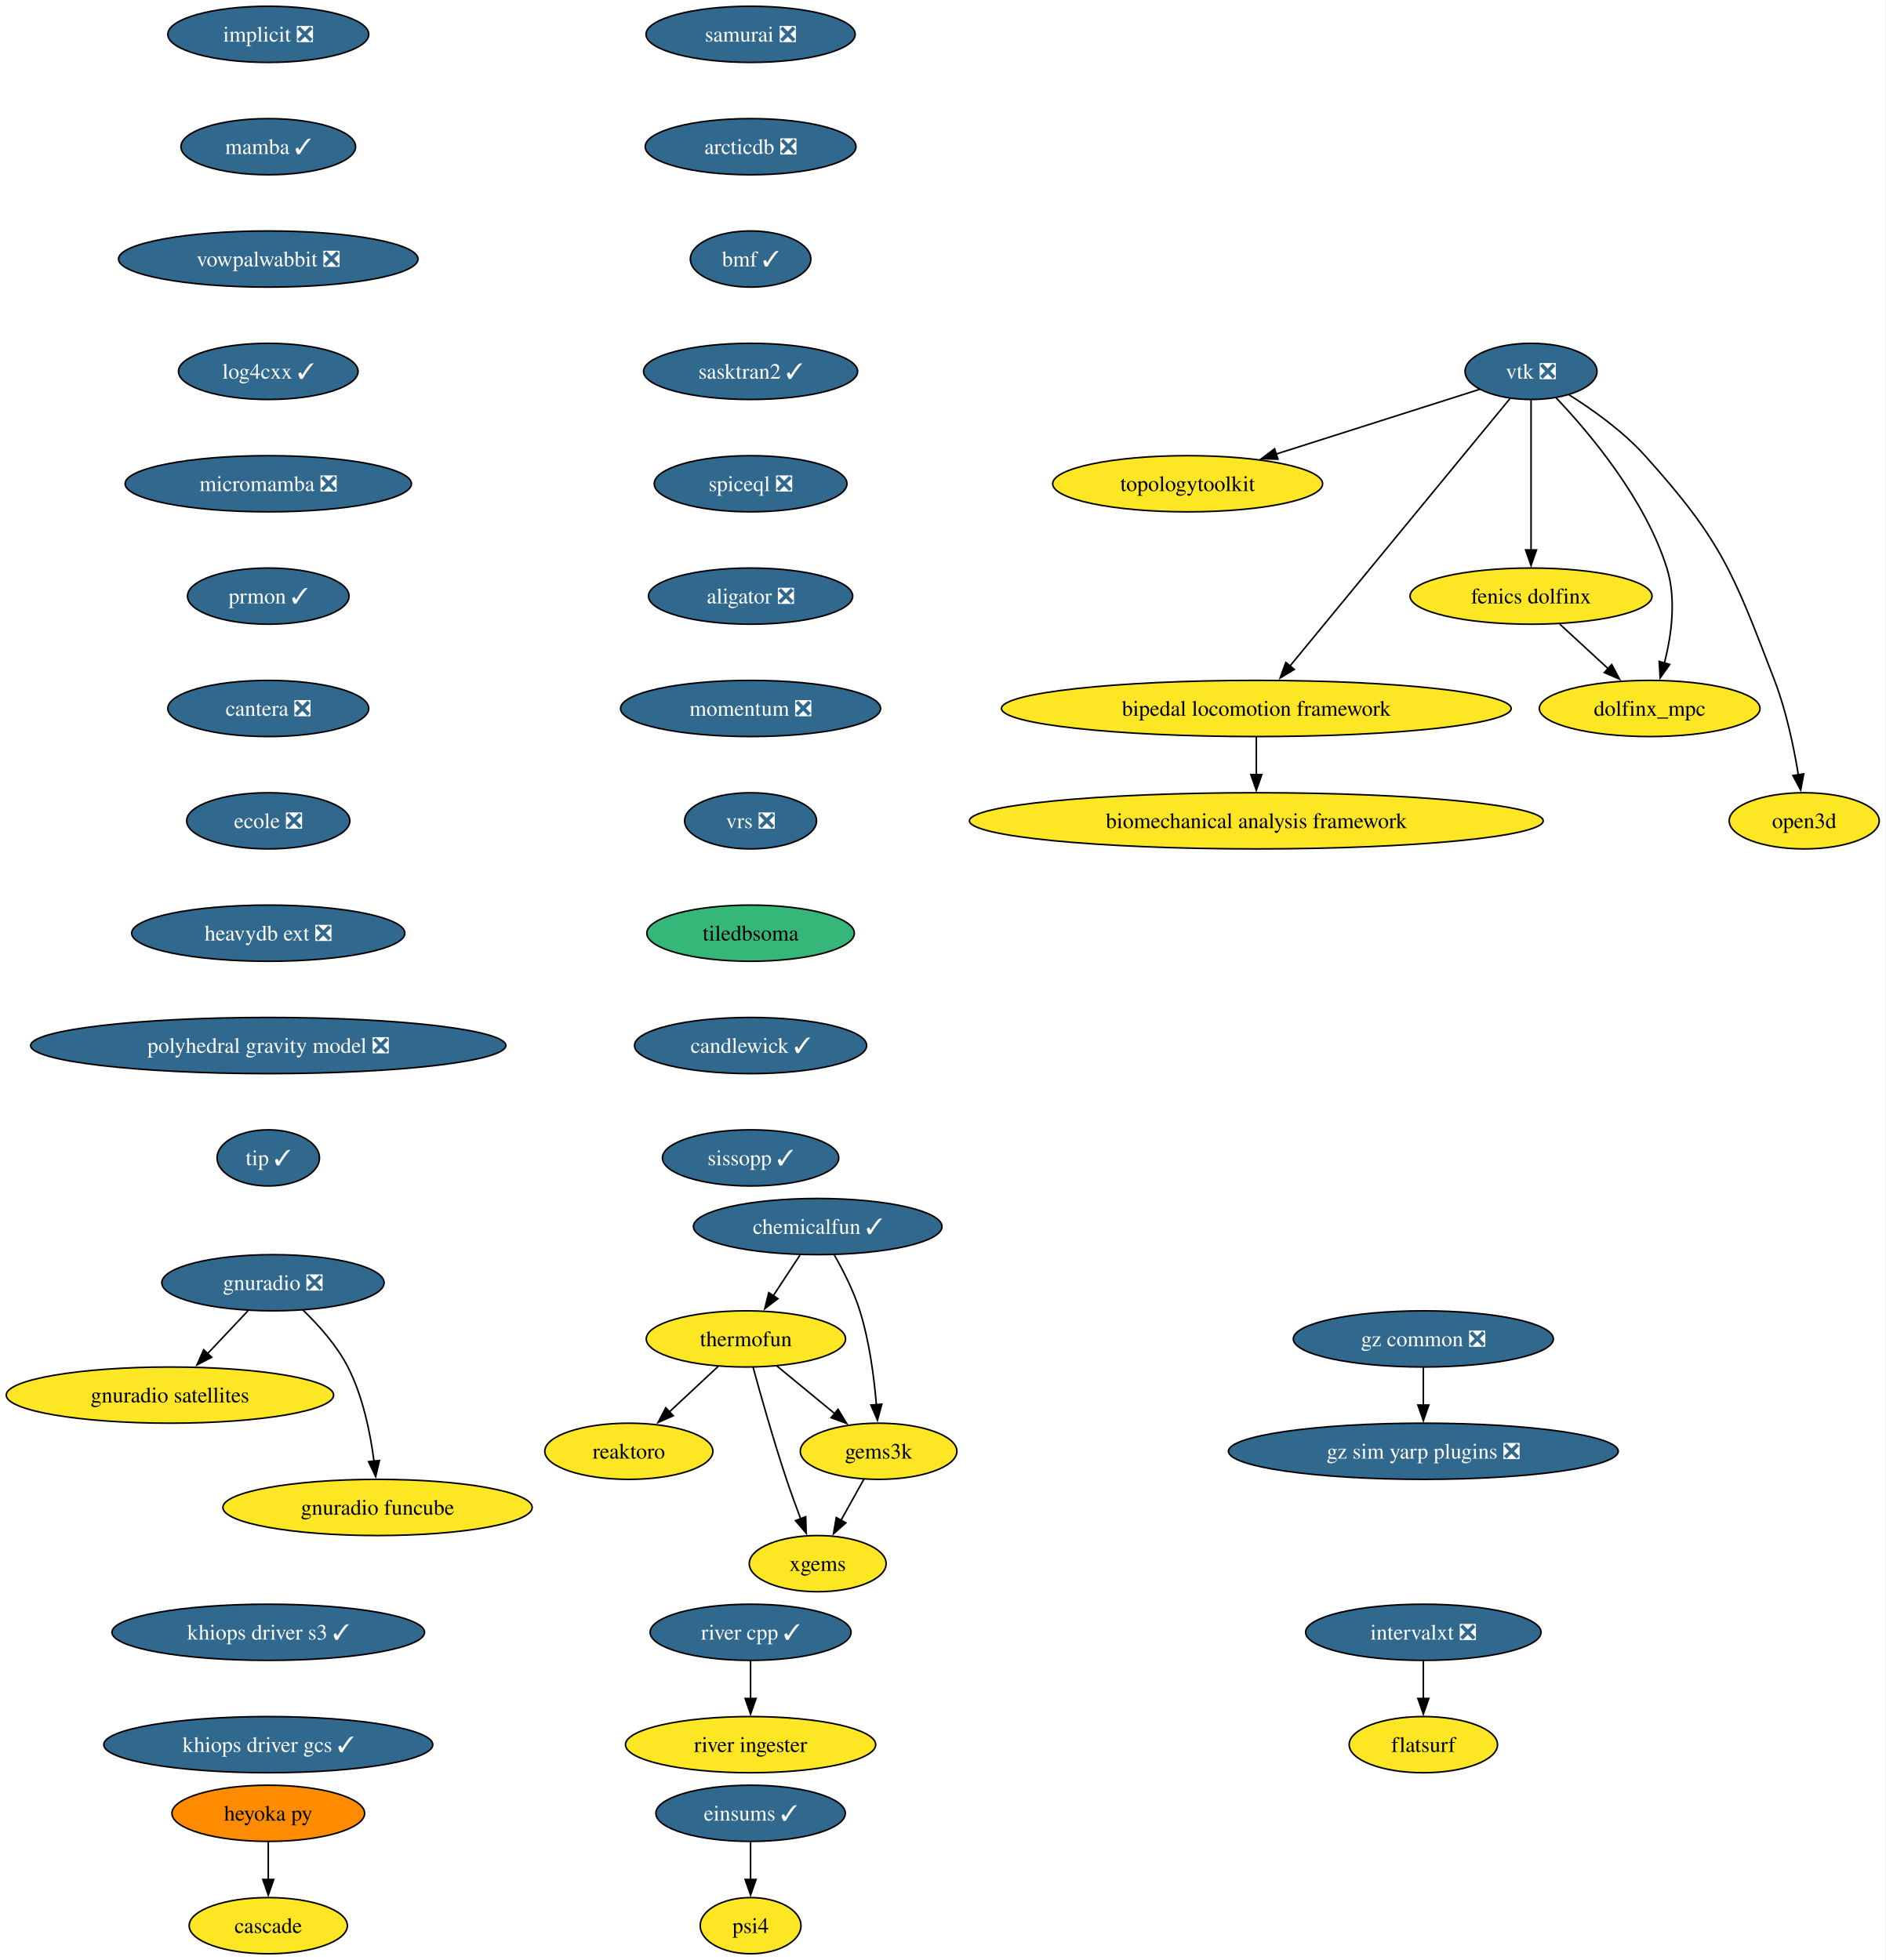
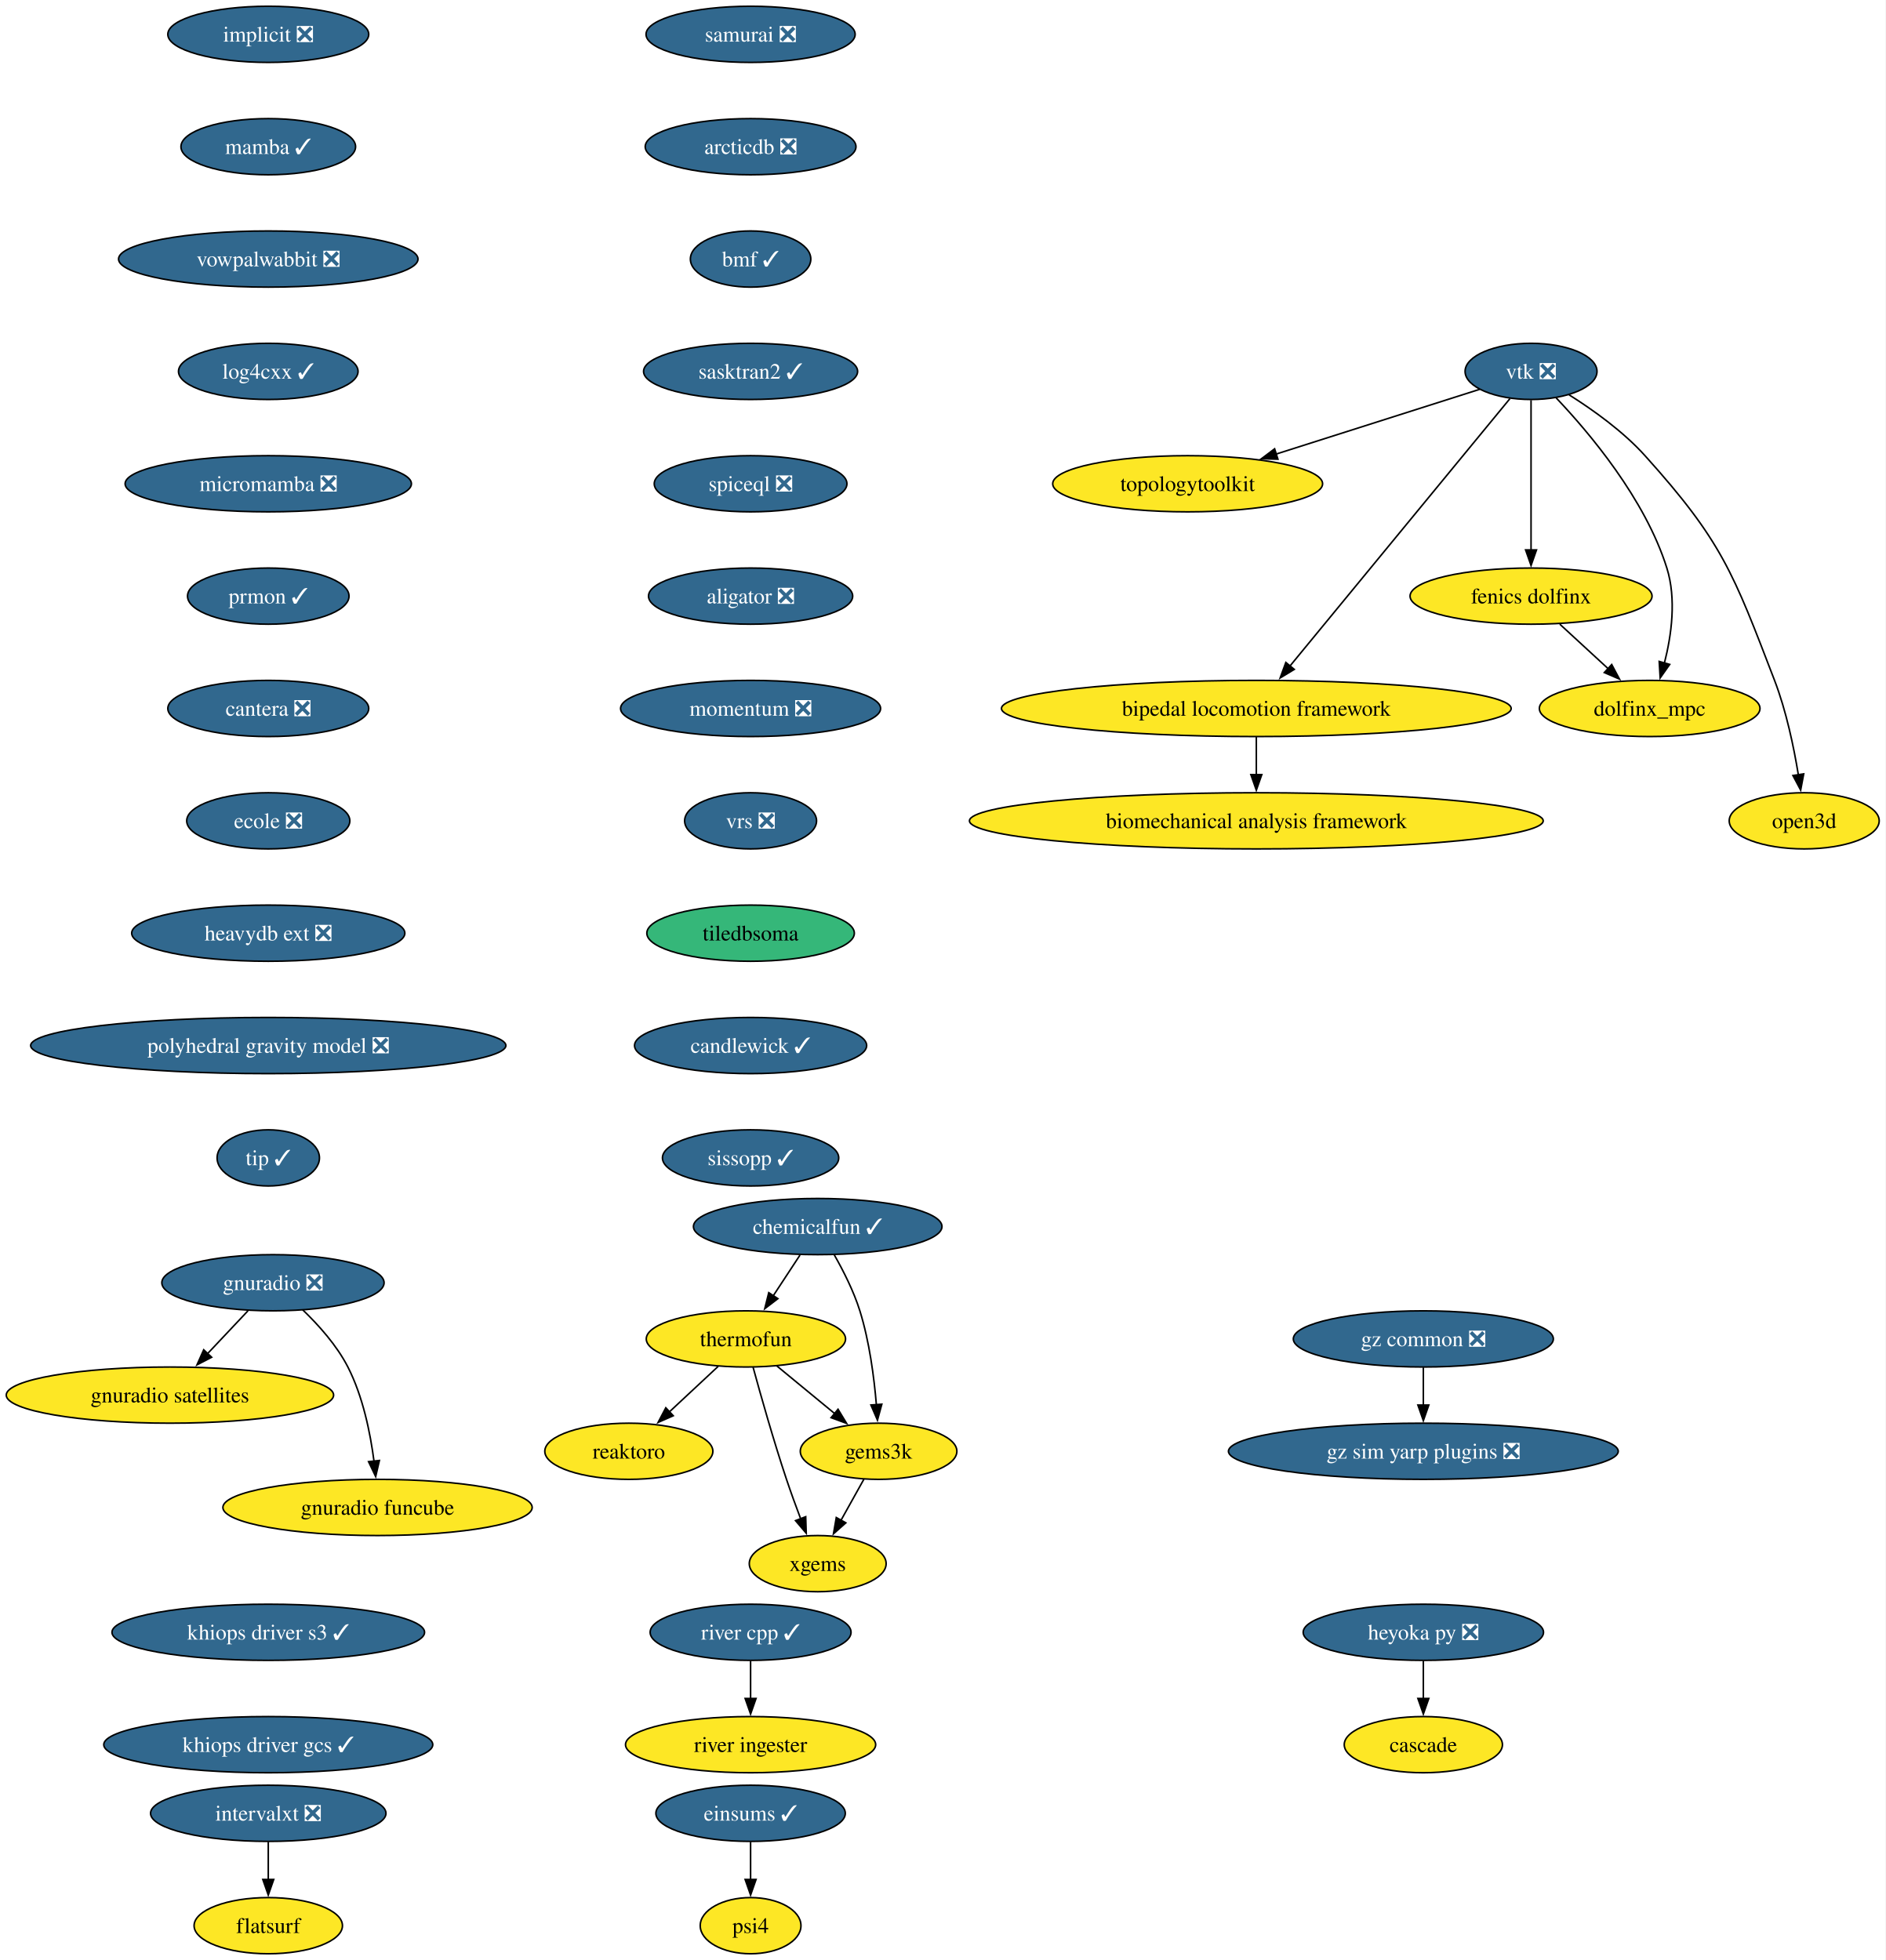
<svg xmlns="http://www.w3.org/2000/svg" xmlns:xlink="http://www.w3.org/1999/xlink" width="1208pt" height="1256pt" viewBox="0.00 0.00 1208.00 1256.00">
  <g id="graph0" class="graph" transform="scale(1 1) rotate(0) translate(4 1252)">
    <polygon fill="white" stroke="none" points="-4,4 -4,-1252 1203.92,-1252 1203.92,4 -4,4" />
    <g id="node1" class="node">
      <g id="a_node1">
        <a xlink:href="https://github.com/conda-forge/implicit-feedstock/pull/111" xlink:title="implicit ❎">
          <ellipse fill="#31688e" stroke="black" cx="167.87" cy="-1230" rx="64.36" ry="18" />
          <text xml:space="preserve" text-anchor="middle" x="167.87" y="-1225.33" font-family="Times,serif" font-size="14.00" fill="white">implicit ❎</text>
        </a>
      </g>
    </g>
    <g id="node2" class="node">
      <g id="a_node2">
        <a xlink:href="https://github.com/conda-forge/mamba-feedstock/pull/355" xlink:title="mamba ✓">
          <ellipse fill="#31688e" stroke="black" cx="167.87" cy="-1158" rx="55.94" ry="18" />
          <text xml:space="preserve" text-anchor="middle" x="167.87" y="-1153.33" font-family="Times,serif" font-size="14.00" fill="white">mamba ✓</text>
        </a>
      </g>
    </g>
    <g id="node11" class="node">
      <g id="a_node11">
        <a xlink:href="https://github.com/conda-forge/vowpalwabbit-feedstock/pull/93" xlink:title="vowpalwabbit ❎">
          <ellipse fill="#31688e" stroke="black" cx="167.87" cy="-1086" rx="95.93" ry="18" />
          <text xml:space="preserve" text-anchor="middle" x="167.87" y="-1081.33" font-family="Times,serif" font-size="14.00" fill="white">vowpalwabbit ❎</text>
        </a>
      </g>
    </g>
    <g id="node3" class="node">
      <g id="a_node3">
        <a xlink:href="https://github.com/conda-forge/vtk-feedstock/pull/411" xlink:title="vtk ❎">
          <ellipse fill="#31688e" stroke="black" cx="976.87" cy="-1014" rx="42.26" ry="18" />
          <text xml:space="preserve" text-anchor="middle" x="976.87" y="-1009.33" font-family="Times,serif" font-size="14.00" fill="white">vtk ❎</text>
        </a>
      </g>
    </g>
    <g id="node4" class="node">
      <g id="a_node4">
        <a xlink:href="https://github.com/conda-forge/topologytoolkit-feedstock" xlink:title="topologytoolkit">
          <ellipse fill="#fde725" stroke="black" cx="756.87" cy="-942" rx="86.46" ry="18" />
          <text xml:space="preserve" text-anchor="middle" x="756.87" y="-937.33" font-family="Times,serif" font-size="14.00">topologytoolkit</text>
        </a>
      </g>
    </g>
    <g id="edge2" class="edge">
      <path fill="none" stroke="black" d="M943.94,-1002.52C909.49,-991.56 854.8,-974.16 813.43,-960.99" />
      <polygon fill="black" stroke="black" points="814.71,-957.73 804.12,-958.03 812.59,-964.4 814.71,-957.73" />
    </g>
    <g id="node5" class="node">
      <g id="a_node5">
        <a xlink:href="https://github.com/conda-forge/fenics-dolfinx-feedstock" xlink:title="fenics dolfinx">
          <ellipse fill="#fde725" stroke="black" cx="976.87" cy="-870" rx="77.52" ry="18" />
          <text xml:space="preserve" text-anchor="middle" x="976.87" y="-865.33" font-family="Times,serif" font-size="14.00">fenics dolfinx</text>
        </a>
      </g>
    </g>
    <g id="edge3" class="edge">
      <path fill="none" stroke="black" d="M976.87,-995.59C976.87,-971.61 976.87,-928.14 976.87,-899.42" />
      <polygon fill="black" stroke="black" points="980.37,-899.62 976.87,-889.62 973.37,-899.62 980.37,-899.62" />
    </g>
    <g id="node6" class="node">
      <g id="a_node6">
        <a xlink:href="https://github.com/conda-forge/bipedal-locomotion-framework-feedstock" xlink:title="bipedal locomotion framework">
          <ellipse fill="#fde725" stroke="black" cx="800.87" cy="-798" rx="163.27" ry="18" />
          <text xml:space="preserve" text-anchor="middle" x="800.87" y="-793.33" font-family="Times,serif" font-size="14.00">bipedal locomotion framework</text>
        </a>
      </g>
    </g>
    <g id="edge4" class="edge">
      <path fill="none" stroke="black" d="M963.35,-996.56C932.99,-959.65 859.19,-869.91 822.42,-825.21" />
      <polygon fill="black" stroke="black" points="825.19,-823.05 816.13,-817.55 819.78,-827.5 825.19,-823.05" />
    </g>
    <g id="node7" class="node">
      <g id="a_node7">
        <a xlink:href="https://github.com/conda-forge/dolfinx_mpc-feedstock" xlink:title="dolfinx_mpc">
          <ellipse fill="#fde725" stroke="black" cx="1052.87" cy="-798" rx="70.68" ry="18" />
          <text xml:space="preserve" text-anchor="middle" x="1052.87" y="-793.33" font-family="Times,serif" font-size="14.00">dolfinx_mpc</text>
        </a>
      </g>
    </g>
    <g id="edge5" class="edge">
      <path fill="none" stroke="black" d="M992.97,-997.02C1014.04,-974.83 1049.94,-932.4 1063.87,-888 1070.07,-868.23 1066.86,-844.97 1062.33,-827.18" />
      <polygon fill="black" stroke="black" points="1065.7,-826.23 1059.59,-817.57 1058.97,-828.15 1065.7,-826.23" />
    </g>
    <g id="node8" class="node">
      <g id="a_node8">
        <a xlink:href="https://github.com/conda-forge/open3d-feedstock" xlink:title="open3d">
          <ellipse fill="#fde725" stroke="black" cx="1151.87" cy="-726" rx="48.05" ry="18" />
          <text xml:space="preserve" text-anchor="middle" x="1151.87" y="-721.33" font-family="Times,serif" font-size="14.00">open3d</text>
        </a>
      </g>
    </g>
    <g id="edge6" class="edge">
      <path fill="none" stroke="black" d="M1001.24,-998.99C1016.49,-989.39 1035.83,-975.6 1049.87,-960 1099.29,-905.09 1106.39,-884.96 1132.87,-816 1140.37,-796.47 1145.2,-773.32 1148.11,-755.53" />
      <polygon fill="black" stroke="black" points="1151.56,-756.09 1149.6,-745.68 1144.64,-755.04 1151.56,-756.09" />
    </g>
    <g id="edge7" class="edge">
      <path fill="none" stroke="black" d="M995.27,-852.05C1004.6,-843.46 1016.11,-832.86 1026.38,-823.4" />
      <polygon fill="black" stroke="black" points="1028.55,-826.16 1033.53,-816.81 1023.8,-821.01 1028.55,-826.16" />
    </g>
    <g id="node9" class="node">
      <g id="a_node9">
        <a xlink:href="https://github.com/conda-forge/biomechanical-analysis-framework-feedstock" xlink:title="biomechanical analysis framework">
          <ellipse fill="#fde725" stroke="black" cx="800.87" cy="-726" rx="183.79" ry="18" />
          <text xml:space="preserve" text-anchor="middle" x="800.87" y="-721.33" font-family="Times,serif" font-size="14.00">biomechanical analysis framework</text>
        </a>
      </g>
    </g>
    <g id="edge8" class="edge">
      <path fill="none" stroke="black" d="M800.87,-779.7C800.87,-772.41 800.87,-763.73 800.87,-755.54" />
      <polygon fill="black" stroke="black" points="804.37,-755.62 800.87,-745.62 797.37,-755.62 804.37,-755.62" />
    </g>
    <g id="node10" class="node">
      <g id="a_node10">
        <a xlink:href="https://github.com/conda-forge/reaktoro-feedstock" xlink:title="reaktoro">
          <ellipse fill="#fde725" stroke="black" cx="398.87" cy="-322" rx="53.84" ry="18" />
          <text xml:space="preserve" text-anchor="middle" x="398.87" y="-317.32" font-family="Times,serif" font-size="14.00">reaktoro</text>
        </a>
      </g>
    </g>
    <g id="node15" class="node">
      <g id="a_node15">
        <a xlink:href="https://github.com/conda-forge/log4cxx-feedstock/pull/33" xlink:title="log4cxx ✓">
          <ellipse fill="#31688e" stroke="black" cx="167.87" cy="-1014" rx="57.52" ry="18" />
          <text xml:space="preserve" text-anchor="middle" x="167.87" y="-1009.33" font-family="Times,serif" font-size="14.00" fill="white">log4cxx ✓</text>
        </a>
      </g>
    </g>
    <g id="node12" class="node">
      <g id="a_node12">
        <a xlink:href="https://github.com/conda-forge/thermofun-feedstock" xlink:title="thermofun">
          <ellipse fill="#fde725" stroke="black" cx="473.87" cy="-394" rx="63.84" ry="18" />
          <text xml:space="preserve" text-anchor="middle" x="473.87" y="-389.32" font-family="Times,serif" font-size="14.00">thermofun</text>
        </a>
      </g>
    </g>
    <g id="edge10" class="edge">
      <path fill="none" stroke="black" d="M456.1,-376.41C446.76,-367.69 435.13,-356.85 424.81,-347.21" />
      <polygon fill="black" stroke="black" points="427.32,-344.77 417.62,-340.5 422.55,-349.88 427.32,-344.77" />
    </g>
    <g id="node13" class="node">
      <g id="a_node13">
        <a xlink:href="https://github.com/conda-forge/gems3k-feedstock" xlink:title="gems3k">
          <ellipse fill="#fde725" stroke="black" cx="558.87" cy="-322" rx="50.16" ry="18" />
          <text xml:space="preserve" text-anchor="middle" x="558.87" y="-317.32" font-family="Times,serif" font-size="14.00">gems3k</text>
        </a>
      </g>
    </g>
    <g id="edge11" class="edge">
      <path fill="none" stroke="black" d="M493.59,-376.76C504.61,-367.69 518.53,-356.22 530.68,-346.21" />
      <polygon fill="black" stroke="black" points="532.89,-348.93 538.39,-339.87 528.44,-343.52 532.89,-348.93" />
    </g>
    <g id="node14" class="node">
      <g id="a_node14">
        <a xlink:href="https://github.com/conda-forge/xgems-feedstock" xlink:title="xgems">
          <ellipse fill="#fde725" stroke="black" cx="519.87" cy="-250" rx="43.84" ry="18" />
          <text xml:space="preserve" text-anchor="middle" x="519.87" y="-245.32" font-family="Times,serif" font-size="14.00">xgems</text>
        </a>
      </g>
    </g>
    <g id="edge12" class="edge">
      <path fill="none" stroke="black" d="M478.47,-375.82C483.39,-357.8 491.61,-328.73 499.87,-304 502.66,-295.66 505.94,-286.69 509.02,-278.54" />
      <polygon fill="black" stroke="black" points="512.18,-280.07 512.51,-269.48 505.65,-277.56 512.18,-280.07" />
    </g>
    <g id="edge13" class="edge">
      <path fill="none" stroke="black" d="M549.43,-304.05C545.02,-296.14 539.67,-286.54 534.74,-277.69" />
      <polygon fill="black" stroke="black" points="537.89,-276.14 529.96,-269.11 531.77,-279.55 537.89,-276.14" />
    </g>
    <g id="node16" class="node">
      <g id="a_node16">
        <a xlink:href="https://github.com/conda-forge/micromamba-feedstock/pull/268" xlink:title="micromamba ❎">
          <ellipse fill="#31688e" stroke="black" cx="167.87" cy="-942" rx="91.72" ry="18" />
          <text xml:space="preserve" text-anchor="middle" x="167.87" y="-937.33" font-family="Times,serif" font-size="14.00" fill="white">micromamba ❎</text>
        </a>
      </g>
    </g>
    <g id="node20" class="node">
      <g id="a_node20">
        <a xlink:href="https://github.com/conda-forge/prmon-feedstock/pull/32" xlink:title="prmon ✓">
          <ellipse fill="#31688e" stroke="black" cx="167.87" cy="-870" rx="51.74" ry="18" />
          <text xml:space="preserve" text-anchor="middle" x="167.87" y="-865.33" font-family="Times,serif" font-size="14.00" fill="white">prmon ✓</text>
        </a>
      </g>
    </g>
    <g id="node17" class="node">
      <g id="a_node17">
        <a xlink:href="https://github.com/conda-forge/gnuradio-feedstock/pull/304" xlink:title="gnuradio ❎">
          <ellipse fill="#31688e" stroke="black" cx="170.87" cy="-430" rx="71.2" ry="18" />
          <text xml:space="preserve" text-anchor="middle" x="170.87" y="-425.32" font-family="Times,serif" font-size="14.00" fill="white">gnuradio ❎</text>
        </a>
      </g>
    </g>
    <g id="node18" class="node">
      <g id="a_node18">
        <a xlink:href="https://github.com/conda-forge/gnuradio-satellites-feedstock" xlink:title="gnuradio satellites">
          <ellipse fill="#fde725" stroke="black" cx="104.87" cy="-358" rx="104.87" ry="18" />
          <text xml:space="preserve" text-anchor="middle" x="104.87" y="-353.32" font-family="Times,serif" font-size="14.00">gnuradio satellites</text>
        </a>
      </g>
    </g>
    <g id="edge16" class="edge">
      <path fill="none" stroke="black" d="M154.89,-412.05C147.07,-403.75 137.48,-393.58 128.8,-384.38" />
      <polygon fill="black" stroke="black" points="131.6,-382.25 122.2,-377.38 126.51,-387.05 131.6,-382.25" />
    </g>
    <g id="node19" class="node">
      <g id="a_node19">
        <a xlink:href="https://github.com/conda-forge/gnuradio-funcube-feedstock" xlink:title="gnuradio funcube">
          <ellipse fill="#fde725" stroke="black" cx="237.87" cy="-286" rx="99.08" ry="18" />
          <text xml:space="preserve" text-anchor="middle" x="237.87" y="-281.32" font-family="Times,serif" font-size="14.00">gnuradio funcube</text>
        </a>
      </g>
    </g>
    <g id="edge17" class="edge">
      <path fill="none" stroke="black" d="M189.92,-412.65C200,-402.98 211.74,-389.92 218.87,-376 228.51,-357.17 233.26,-333.69 235.61,-315.58" />
      <polygon fill="black" stroke="black" points="239.07,-316.11 236.68,-305.79 232.11,-315.35 239.07,-316.11" />
    </g>
    <g id="node21" class="node">
      <g id="a_node21">
        <a xlink:href="https://github.com/conda-forge/cantera-feedstock/pull/64" xlink:title="cantera ❎">
          <ellipse fill="#31688e" stroke="black" cx="167.87" cy="-798" rx="64.36" ry="18" />
          <text xml:space="preserve" text-anchor="middle" x="167.87" y="-793.33" font-family="Times,serif" font-size="14.00" fill="white">cantera ❎</text>
        </a>
      </g>
    </g>
    <g id="node22" class="node">
      <g id="a_node22">
        <a xlink:href="https://github.com/conda-forge/ecole-feedstock/pull/48" xlink:title="ecole ❎">
          <ellipse fill="#31688e" stroke="black" cx="167.87" cy="-726" rx="52.26" ry="18" />
          <text xml:space="preserve" text-anchor="middle" x="167.87" y="-721.33" font-family="Times,serif" font-size="14.00" fill="white">ecole ❎</text>
        </a>
      </g>
    </g>
    <g id="node25" class="node">
      <g id="a_node25">
        <a xlink:href="https://github.com/conda-forge/heavydb-ext-feedstock/pull/93" xlink:title="heavydb ext ❎">
          <ellipse fill="#31688e" stroke="black" cx="167.87" cy="-654" rx="87.51" ry="18" />
          <text xml:space="preserve" text-anchor="middle" x="167.87" y="-649.33" font-family="Times,serif" font-size="14.00" fill="white">heavydb ext ❎</text>
        </a>
      </g>
    </g>
    <g id="node23" class="node">
      <g id="a_node23">
-         <a xlink:href="https://github.com/conda-forge/heyoka.py-feedstock" xlink:title="heyoka py">
-           <ellipse fill="#ff8c00" stroke="black" cx="167.87" cy="-90" rx="61.73" ry="18" />
-           <text xml:space="preserve" text-anchor="middle" x="167.87" y="-85.33" font-family="Times,serif" font-size="14.00">heyoka py</text>
+         <a xlink:href="https://github.com/conda-forge/heyoka.py-feedstock/pull/121" xlink:title="heyoka py ❎">
+           <ellipse fill="#31688e" stroke="black" cx="907.87" cy="-206" rx="76.99" ry="18" />
+           <text xml:space="preserve" text-anchor="middle" x="907.87" y="-201.33" font-family="Times,serif" font-size="14.00" fill="white">heyoka py ❎</text>
        </a>
      </g>
    </g>
    <g id="node24" class="node">
      <g id="a_node24">
        <a xlink:href="https://github.com/conda-forge/cascade-feedstock" xlink:title="cascade">
-           <ellipse fill="#fde725" stroke="black" cx="167.87" cy="-18" rx="50.68" ry="18" />
-           <text xml:space="preserve" text-anchor="middle" x="167.87" y="-13.32" font-family="Times,serif" font-size="14.00">cascade</text>
+           <ellipse fill="#fde725" stroke="black" cx="907.87" cy="-134" rx="50.68" ry="18" />
+           <text xml:space="preserve" text-anchor="middle" x="907.87" y="-129.32" font-family="Times,serif" font-size="14.00">cascade</text>
        </a>
      </g>
    </g>
    <g id="edge21" class="edge">
-       <path fill="none" stroke="black" d="M167.87,-71.7C167.87,-64.41 167.87,-55.73 167.87,-47.54" />
-       <polygon fill="black" stroke="black" points="171.37,-47.62 167.87,-37.62 164.37,-47.62 171.37,-47.62" />
+       <path fill="none" stroke="black" d="M907.87,-187.7C907.87,-180.41 907.87,-171.73 907.87,-163.54" />
+       <polygon fill="black" stroke="black" points="911.37,-163.62 907.87,-153.62 904.37,-163.62 911.37,-163.62" />
    </g>
    <g id="node31" class="node">
      <g id="a_node31">
        <a xlink:href="https://github.com/conda-forge/polyhedral-gravity-model-feedstock/pull/25" xlink:title="polyhedral gravity model ❎">
          <ellipse fill="#31688e" stroke="black" cx="167.87" cy="-582" rx="152.22" ry="18" />
          <text xml:space="preserve" text-anchor="middle" x="167.87" y="-577.33" font-family="Times,serif" font-size="14.00" fill="white">polyhedral gravity model ❎</text>
        </a>
      </g>
    </g>
    <g id="node26" class="node">
      <g id="a_node26">
        <a xlink:href="https://github.com/conda-forge/intervalxt-feedstock/pull/28" xlink:title="intervalxt ❎">
-           <ellipse fill="#31688e" stroke="black" cx="907.87" cy="-206" rx="75.41" ry="18" />
-           <text xml:space="preserve" text-anchor="middle" x="907.87" y="-201.33" font-family="Times,serif" font-size="14.00" fill="white">intervalxt ❎</text>
+           <ellipse fill="#31688e" stroke="black" cx="167.87" cy="-90" rx="75.41" ry="18" />
+           <text xml:space="preserve" text-anchor="middle" x="167.87" y="-85.33" font-family="Times,serif" font-size="14.00" fill="white">intervalxt ❎</text>
        </a>
      </g>
    </g>
    <g id="node27" class="node">
      <g id="a_node27">
        <a xlink:href="https://github.com/conda-forge/flatsurf-feedstock" xlink:title="flatsurf">
-           <ellipse fill="#fde725" stroke="black" cx="907.87" cy="-134" rx="47.53" ry="18" />
-           <text xml:space="preserve" text-anchor="middle" x="907.87" y="-129.32" font-family="Times,serif" font-size="14.00">flatsurf</text>
+           <ellipse fill="#fde725" stroke="black" cx="167.87" cy="-18" rx="47.53" ry="18" />
+           <text xml:space="preserve" text-anchor="middle" x="167.87" y="-13.32" font-family="Times,serif" font-size="14.00">flatsurf</text>
        </a>
      </g>
    </g>
    <g id="edge23" class="edge">
-       <path fill="none" stroke="black" d="M907.87,-187.7C907.87,-180.41 907.87,-171.73 907.87,-163.54" />
-       <polygon fill="black" stroke="black" points="911.37,-163.62 907.87,-153.62 904.37,-163.62 911.37,-163.62" />
+       <path fill="none" stroke="black" d="M167.87,-71.7C167.87,-64.41 167.87,-55.73 167.87,-47.54" />
+       <polygon fill="black" stroke="black" points="171.37,-47.62 167.87,-37.62 164.37,-47.62 171.37,-47.62" />
    </g>
    <g id="node28" class="node">
      <g id="a_node28">
        <a xlink:href="https://github.com/conda-forge/chemicalfun-feedstock/pull/24" xlink:title="chemicalfun ✓">
          <ellipse fill="#31688e" stroke="black" cx="519.87" cy="-466" rx="79.62" ry="18" />
          <text xml:space="preserve" text-anchor="middle" x="519.87" y="-461.32" font-family="Times,serif" font-size="14.00" fill="white">chemicalfun ✓</text>
        </a>
      </g>
    </g>
    <g id="edge24" class="edge">
      <path fill="none" stroke="black" d="M508.5,-447.7C503.32,-439.81 497.07,-430.3 491.32,-421.55" />
      <polygon fill="black" stroke="black" points="494.36,-419.8 485.94,-413.37 488.51,-423.65 494.36,-419.8" />
    </g>
    <g id="edge25" class="edge">
      <path fill="none" stroke="black" d="M530.42,-447.96C536.18,-437.87 542.93,-424.62 546.87,-412 552.99,-392.41 555.99,-369.44 557.46,-351.74" />
      <polygon fill="black" stroke="black" points="560.94,-352.16 558.14,-341.94 553.95,-351.67 560.94,-352.16" />
    </g>
    <g id="node29" class="node">
      <g id="a_node29">
        <a xlink:href="https://github.com/conda-forge/river-cpp-feedstock/pull/28" xlink:title="river cpp ✓">
          <ellipse fill="#31688e" stroke="black" cx="476.87" cy="-206" rx="64.36" ry="18" />
          <text xml:space="preserve" text-anchor="middle" x="476.87" y="-201.33" font-family="Times,serif" font-size="14.00" fill="white">river cpp ✓</text>
        </a>
      </g>
    </g>
    <g id="node30" class="node">
      <g id="a_node30">
        <a xlink:href="https://github.com/conda-forge/river-ingester-feedstock" xlink:title="river ingester">
          <ellipse fill="#fde725" stroke="black" cx="476.87" cy="-134" rx="80.14" ry="18" />
          <text xml:space="preserve" text-anchor="middle" x="476.87" y="-129.32" font-family="Times,serif" font-size="14.00">river ingester</text>
        </a>
      </g>
    </g>
    <g id="edge26" class="edge">
      <path fill="none" stroke="black" d="M476.87,-187.7C476.87,-180.41 476.87,-171.73 476.87,-163.54" />
      <polygon fill="black" stroke="black" points="480.37,-163.62 476.87,-153.62 473.37,-163.62 480.37,-163.62" />
    </g>
    <g id="node32" class="node">
      <g id="a_node32">
        <a xlink:href="https://github.com/conda-forge/tip-feedstock/pull/46" xlink:title="tip ✓">
          <ellipse fill="#31688e" stroke="black" cx="167.87" cy="-510" rx="32.79" ry="18" />
          <text xml:space="preserve" text-anchor="middle" x="167.87" y="-505.32" font-family="Times,serif" font-size="14.00" fill="white">tip ✓</text>
        </a>
      </g>
    </g>
    <g id="node33" class="node">
      <g id="a_node33">
        <a xlink:href="https://github.com/conda-forge/gz-common-feedstock/pull/71" xlink:title="gz common ❎">
          <ellipse fill="#31688e" stroke="black" cx="907.87" cy="-394" rx="83.3" ry="18" />
          <text xml:space="preserve" text-anchor="middle" x="907.87" y="-389.32" font-family="Times,serif" font-size="14.00" fill="white">gz common ❎</text>
        </a>
      </g>
    </g>
    <g id="node34" class="node">
      <g id="a_node34">
        <a xlink:href="https://github.com/conda-forge/gz-sim-yarp-plugins-feedstock/pull/38" xlink:title="gz sim yarp plugins ❎">
          <ellipse fill="#31688e" stroke="black" cx="907.87" cy="-322" rx="124.86" ry="18" />
          <text xml:space="preserve" text-anchor="middle" x="907.87" y="-317.32" font-family="Times,serif" font-size="14.00" fill="white">gz sim yarp plugins ❎</text>
        </a>
      </g>
    </g>
    <g id="edge29" class="edge">
      <path fill="none" stroke="black" d="M907.87,-375.7C907.87,-368.41 907.87,-359.73 907.87,-351.54" />
      <polygon fill="black" stroke="black" points="911.37,-351.62 907.87,-341.62 904.37,-351.62 911.37,-351.62" />
    </g>
    <g id="node35" class="node">
      <g id="a_node35">
        <a xlink:href="https://github.com/conda-forge/samurai-feedstock/pull/42" xlink:title="samurai ❎">
          <ellipse fill="#31688e" stroke="black" cx="476.87" cy="-1230" rx="66.99" ry="18" />
          <text xml:space="preserve" text-anchor="middle" x="476.87" y="-1225.33" font-family="Times,serif" font-size="14.00" fill="white">samurai ❎</text>
        </a>
      </g>
    </g>
    <g id="node36" class="node">
      <g id="a_node36">
        <a xlink:href="https://github.com/conda-forge/arcticdb-feedstock/pull/518" xlink:title="arcticdb ❎">
          <ellipse fill="#31688e" stroke="black" cx="476.87" cy="-1158" rx="67.52" ry="18" />
          <text xml:space="preserve" text-anchor="middle" x="476.87" y="-1153.33" font-family="Times,serif" font-size="14.00" fill="white">arcticdb ❎</text>
        </a>
      </g>
    </g>
    <g id="node38" class="node">
      <g id="a_node38">
        <a xlink:href="https://github.com/conda-forge/bmf-feedstock/pull/42" xlink:title="bmf ✓">
          <ellipse fill="#31688e" stroke="black" cx="476.87" cy="-1086" rx="38.58" ry="18" />
          <text xml:space="preserve" text-anchor="middle" x="476.87" y="-1081.33" font-family="Times,serif" font-size="14.00" fill="white">bmf ✓</text>
        </a>
      </g>
    </g>
    <g id="node37" class="node">
      <g id="a_node37">
        <a xlink:href="https://github.com/conda-forge/psi4-feedstock" xlink:title="psi4">
          <ellipse fill="#fde725" stroke="black" cx="476.87" cy="-18" rx="32.27" ry="18" />
          <text xml:space="preserve" text-anchor="middle" x="476.87" y="-13.32" font-family="Times,serif" font-size="14.00">psi4</text>
        </a>
      </g>
    </g>
    <g id="node40" class="node">
      <g id="a_node40">
        <a xlink:href="https://github.com/conda-forge/sasktran2-feedstock/pull/39" xlink:title="sasktran2 ✓">
          <ellipse fill="#31688e" stroke="black" cx="476.87" cy="-1014" rx="68.57" ry="18" />
          <text xml:space="preserve" text-anchor="middle" x="476.87" y="-1009.33" font-family="Times,serif" font-size="14.00" fill="white">sasktran2 ✓</text>
        </a>
      </g>
    </g>
    <g id="node39" class="node">
      <g id="a_node39">
        <a xlink:href="https://github.com/conda-forge/einsums-feedstock/pull/31" xlink:title="einsums ✓">
          <ellipse fill="#31688e" stroke="black" cx="476.87" cy="-90" rx="60.68" ry="18" />
          <text xml:space="preserve" text-anchor="middle" x="476.87" y="-85.33" font-family="Times,serif" font-size="14.00" fill="white">einsums ✓</text>
        </a>
      </g>
    </g>
    <g id="edge32" class="edge">
      <path fill="none" stroke="black" d="M476.87,-71.7C476.87,-64.41 476.87,-55.73 476.87,-47.54" />
      <polygon fill="black" stroke="black" points="480.37,-47.62 476.87,-37.62 473.37,-47.62 480.37,-47.62" />
    </g>
    <g id="node41" class="node">
      <g id="a_node41">
        <a xlink:href="https://github.com/conda-forge/spiceql-feedstock/pull/44" xlink:title="spiceql ❎">
          <ellipse fill="#31688e" stroke="black" cx="476.87" cy="-942" rx="61.73" ry="18" />
          <text xml:space="preserve" text-anchor="middle" x="476.87" y="-937.33" font-family="Times,serif" font-size="14.00" fill="white">spiceql ❎</text>
        </a>
      </g>
    </g>
    <g id="node42" class="node">
      <g id="a_node42">
        <a xlink:href="https://github.com/conda-forge/aligator-feedstock/pull/65" xlink:title="aligator ❎">
          <ellipse fill="#31688e" stroke="black" cx="476.87" cy="-870" rx="65.41" ry="18" />
          <text xml:space="preserve" text-anchor="middle" x="476.87" y="-865.33" font-family="Times,serif" font-size="14.00" fill="white">aligator ❎</text>
        </a>
      </g>
    </g>
    <g id="node43" class="node">
      <g id="a_node43">
        <a xlink:href="https://github.com/conda-forge/momentum-feedstock/pull/207" xlink:title="momentum ❎">
          <ellipse fill="#31688e" stroke="black" cx="476.87" cy="-798" rx="83.3" ry="18" />
          <text xml:space="preserve" text-anchor="middle" x="476.87" y="-793.33" font-family="Times,serif" font-size="14.00" fill="white">momentum ❎</text>
        </a>
      </g>
    </g>
    <g id="node44" class="node">
      <g id="a_node44">
        <a xlink:href="https://github.com/conda-forge/vrs-feedstock/pull/15" xlink:title="vrs ❎">
          <ellipse fill="#31688e" stroke="black" cx="476.87" cy="-726" rx="42.26" ry="18" />
          <text xml:space="preserve" text-anchor="middle" x="476.87" y="-721.33" font-family="Times,serif" font-size="14.00" fill="white">vrs ❎</text>
        </a>
      </g>
    </g>
    <g id="node45" class="node">
      <g id="a_node45">
        <a xlink:href="https://github.com/conda-forge/tiledbsoma-feedstock" xlink:title="tiledbsoma">
          <ellipse fill="#35b779" stroke="black" cx="476.87" cy="-654" rx="66.47" ry="18" />
          <text xml:space="preserve" text-anchor="middle" x="476.87" y="-649.33" font-family="Times,serif" font-size="14.00">tiledbsoma</text>
        </a>
      </g>
    </g>
    <g id="node46" class="node">
      <g id="a_node46">
        <a xlink:href="https://github.com/conda-forge/candlewick-feedstock/pull/33" xlink:title="candlewick ✓">
          <ellipse fill="#31688e" stroke="black" cx="476.87" cy="-582" rx="74.36" ry="18" />
          <text xml:space="preserve" text-anchor="middle" x="476.87" y="-577.33" font-family="Times,serif" font-size="14.00" fill="white">candlewick ✓</text>
        </a>
      </g>
    </g>
    <g id="node47" class="node">
      <g id="a_node47">
        <a xlink:href="https://github.com/conda-forge/sissopp-feedstock/pull/13" xlink:title="sissopp ✓">
          <ellipse fill="#31688e" stroke="black" cx="476.87" cy="-510" rx="56.47" ry="18" />
          <text xml:space="preserve" text-anchor="middle" x="476.87" y="-505.32" font-family="Times,serif" font-size="14.00" fill="white">sissopp ✓</text>
        </a>
      </g>
    </g>
    <g id="node48" class="node">
      <g id="a_node48">
        <a xlink:href="https://github.com/conda-forge/khiops-driver-s3-feedstock/pull/2" xlink:title="khiops driver s3 ✓">
          <ellipse fill="#31688e" stroke="black" cx="167.87" cy="-206" rx="100.14" ry="18" />
          <text xml:space="preserve" text-anchor="middle" x="167.87" y="-201.33" font-family="Times,serif" font-size="14.00" fill="white">khiops driver s3 ✓</text>
        </a>
      </g>
    </g>
    <g id="node49" class="node">
      <g id="a_node49">
        <a xlink:href="https://github.com/conda-forge/khiops-driver-gcs-feedstock/pull/4" xlink:title="khiops driver gcs ✓">
          <ellipse fill="#31688e" stroke="black" cx="167.87" cy="-134" rx="105.4" ry="18" />
          <text xml:space="preserve" text-anchor="middle" x="167.87" y="-129.32" font-family="Times,serif" font-size="14.00" fill="white">khiops driver gcs ✓</text>
        </a>
      </g>
    </g>
  </g>
</svg>
